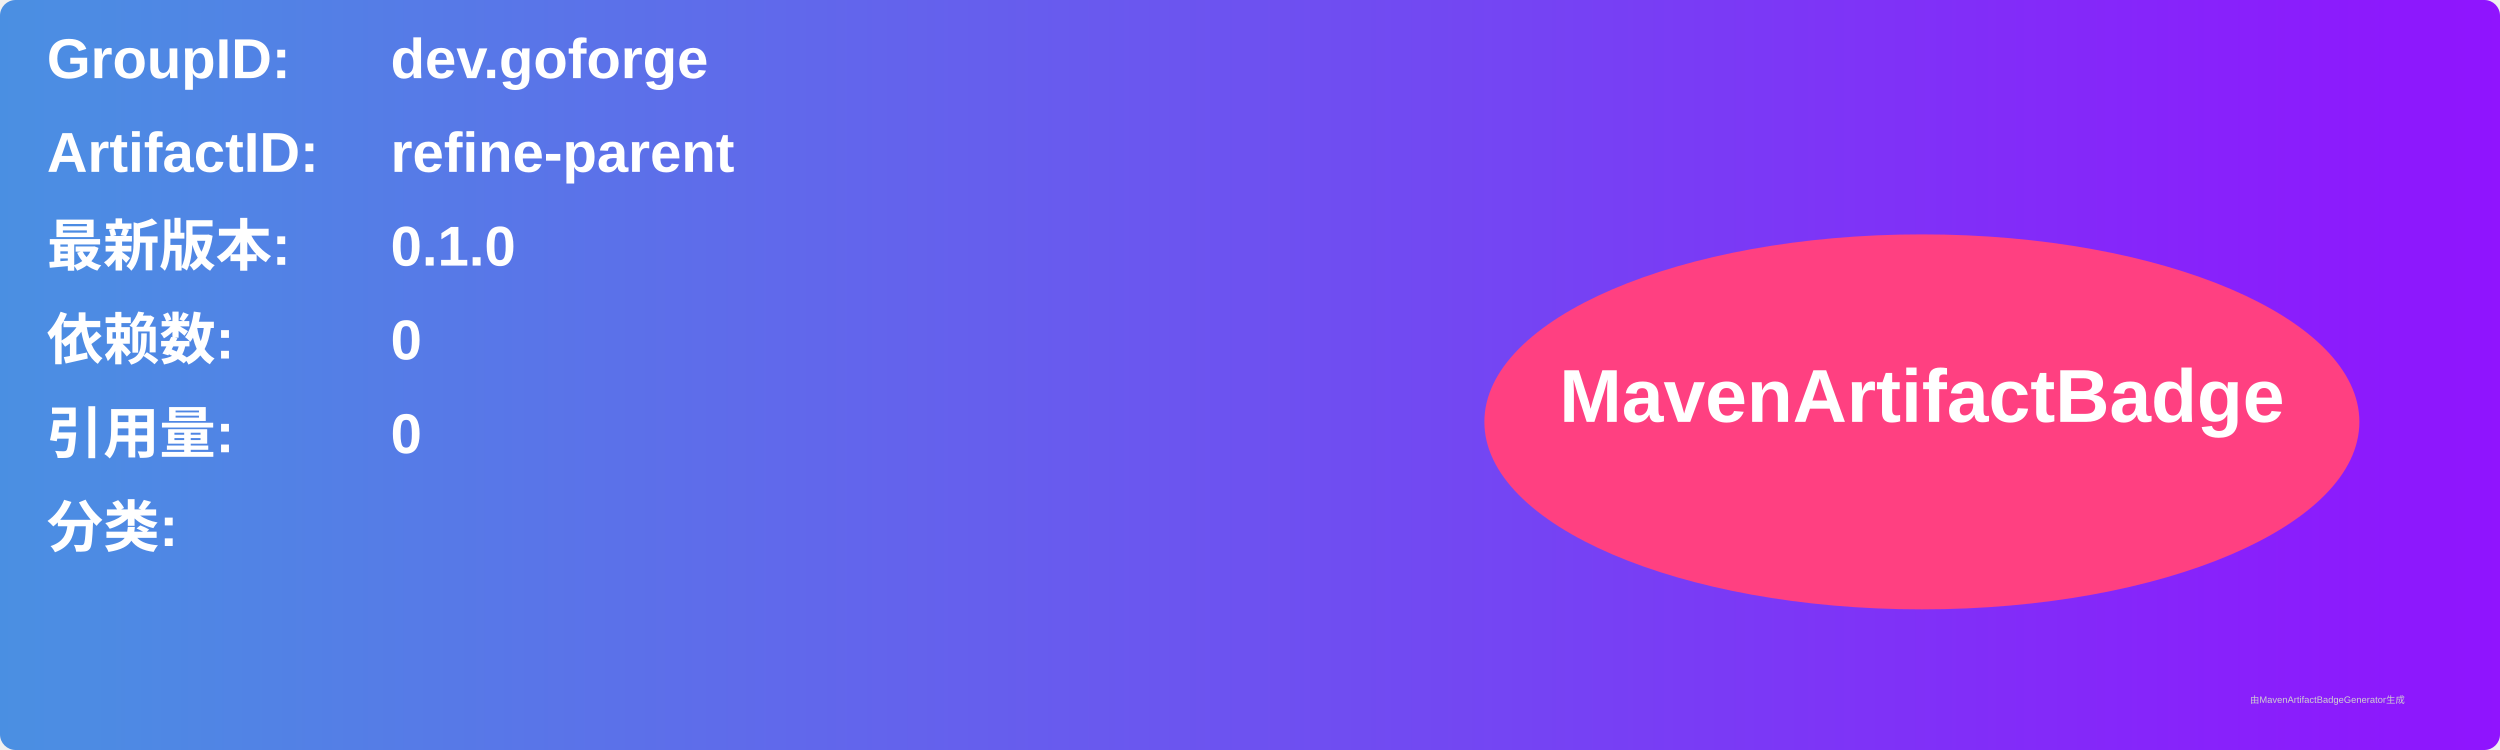
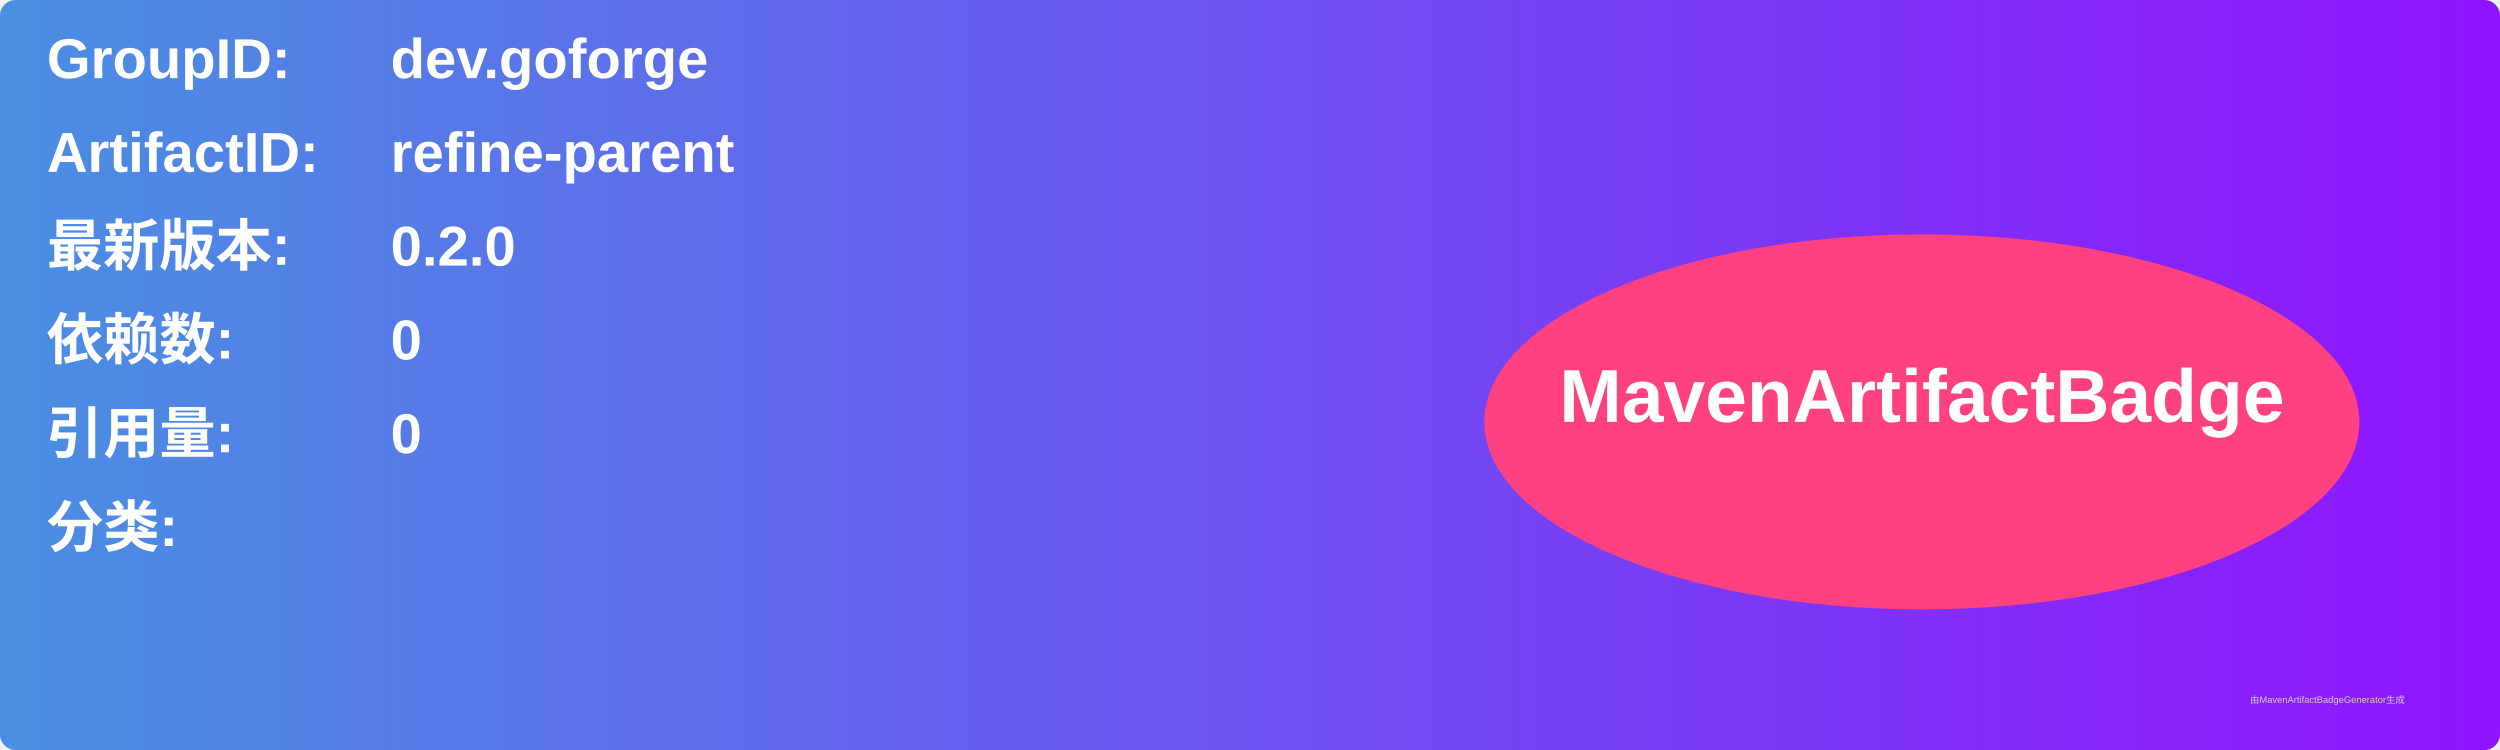
<svg xmlns="http://www.w3.org/2000/svg" width="800" height="240" viewBox="0 0 800 240">
  <linearGradient id="grad" x1="0%" y1="0%" x2="100%" y2="0%">
    <stop offset="0%" stop-color="#4a90e2" />
    <stop offset="100%" stop-color="#9013fe" />
  </linearGradient>
  <rect width="100%" height="100%" rx="5" ry="5" fill="url(#grad)" />
  <g transform="translate(15, 15)">
    <text x="0" y="10" font-family="Arial" font-size="18" fill="white" font-weight="bold" width="260">GroupID:</text>
    <text x="110" y="10" font-family="Arial" font-size="18" fill="white" font-weight="bold" width="460">dev.goforge</text>
    <text x="0" y="40" font-family="Arial" font-size="18" fill="white" font-weight="bold" width="260">ArtifactID:</text>
    <text x="110" y="40" font-family="Arial" font-size="18" fill="white" font-weight="bold" width="460">refine-parent</text>
    <text x="0" y="70" font-family="Arial" font-size="18" fill="white" font-weight="bold">最新版本:</text>
    <text x="110" y="70" font-family="Arial" font-size="18" fill="white" font-weight="bold">
-       <tspan font-weight="bold">0.1.0</tspan>
+       <tspan font-weight="bold">0.2.0</tspan>
    </text>
    <text x="0" y="100" font-family="Arial" font-size="18" fill="white" font-weight="bold">依赖数: </text>
    <text x="110" y="100" font-family="Arial" font-size="18" fill="white">
      <tspan font-weight="bold">0</tspan>
    </text>
    <text x="0" y="130" font-family="Arial" font-size="18" fill="white" font-weight="bold">引用量: </text>
    <text x="110" y="130" font-family="Arial" font-size="18" fill="white">
      <tspan font-weight="bold">0</tspan>
    </text>
    <text x="0" y="160" font-family="Arial" font-size="18" fill="white" font-weight="bold">分类:</text>
    <text x="10" y="190" font-family="Arial" font-size="10" fill="white">
      <tspan font-weight="bold" />
    </text>
    <ellipse cx="600" cy="120" rx="140" ry="60" fill="#ff4081" />
    <text x="600" y="120" text-anchor="middle" font-family="Arial" font-size="24" fill="white" font-weight="bold">MavenArtifactBadge</text>
  </g>
  <text x="720" y="225" font-family="Arial" font-size="3" fill="#d0d0d0">由MavenArtifactBadgeGenerator生成</text>
</svg>
